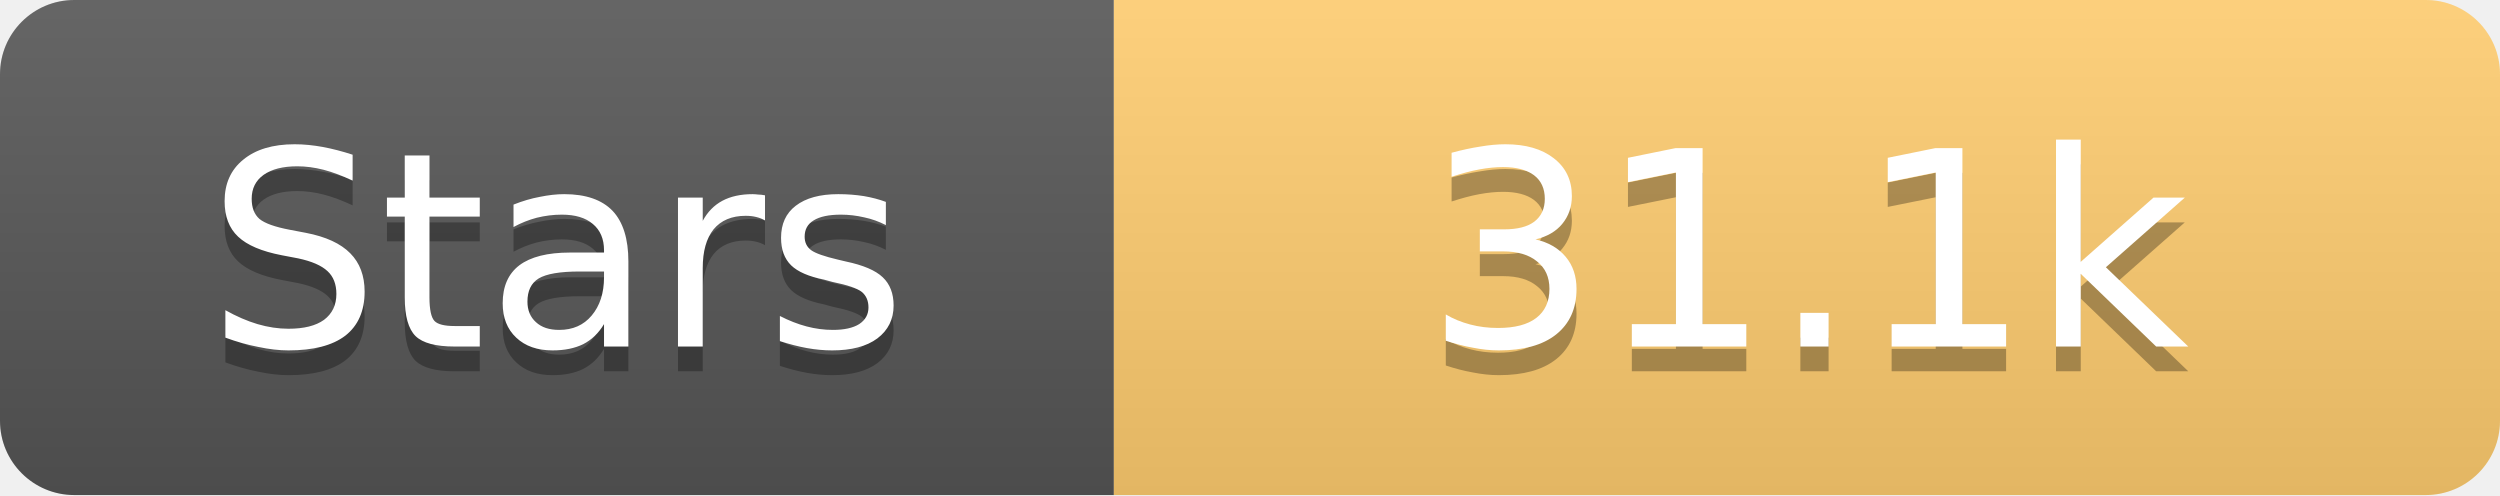
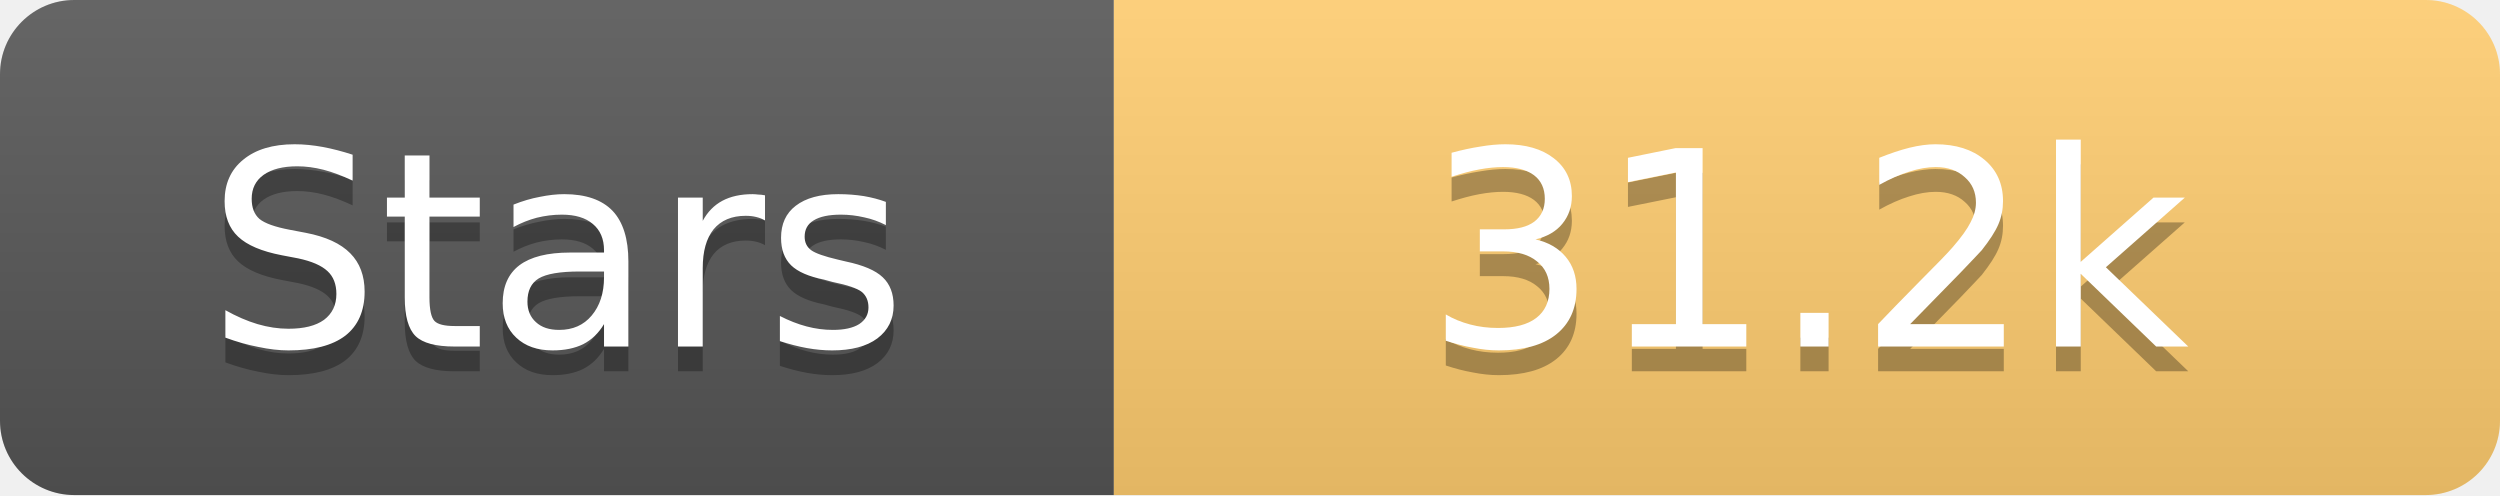
<svg xmlns="http://www.w3.org/2000/svg" width="101" height="20">
  <linearGradient id="s" x2="0" y2="100%">
    <stop offset="0" stop-color="#fff" stop-opacity=".1" />
    <stop offset="1" stop-opacity=".1" />
  </linearGradient>
  <clipPath id="r">
    <rect width="101" height="20" rx="3" fill="#fff" />
  </clipPath>
  <g clip-path="url(#r)">
    <rect width="45" height="20" fill="#555" />
    <rect x="45" width="56" height="20" fill="#fdcb6e" />
    <rect width="101" height="20" fill="url(#s)" />
  </g>
  <g fill="#fff" text-anchor="middle" font-family="Verdana,Geneva,DejaVu Sans,sans-serif" text-rendering="geometricPrecision" font-size="11">
    <text x="22.5" y="15" fill="#010101" fill-opacity=".3">Stars</text>
    <text x="22.5" y="14">Stars</text>
-     <text x="73.0" y="15" fill="#010101" fill-opacity=".3">31.1k</text>
-     <text x="73.0" y="14">31.1k</text>
+     <text x="73.0" y="15" fill="#010101" fill-opacity=".3">31.2k</text>
+     <text x="73.0" y="14">31.2k</text>
  </g>
</svg>
